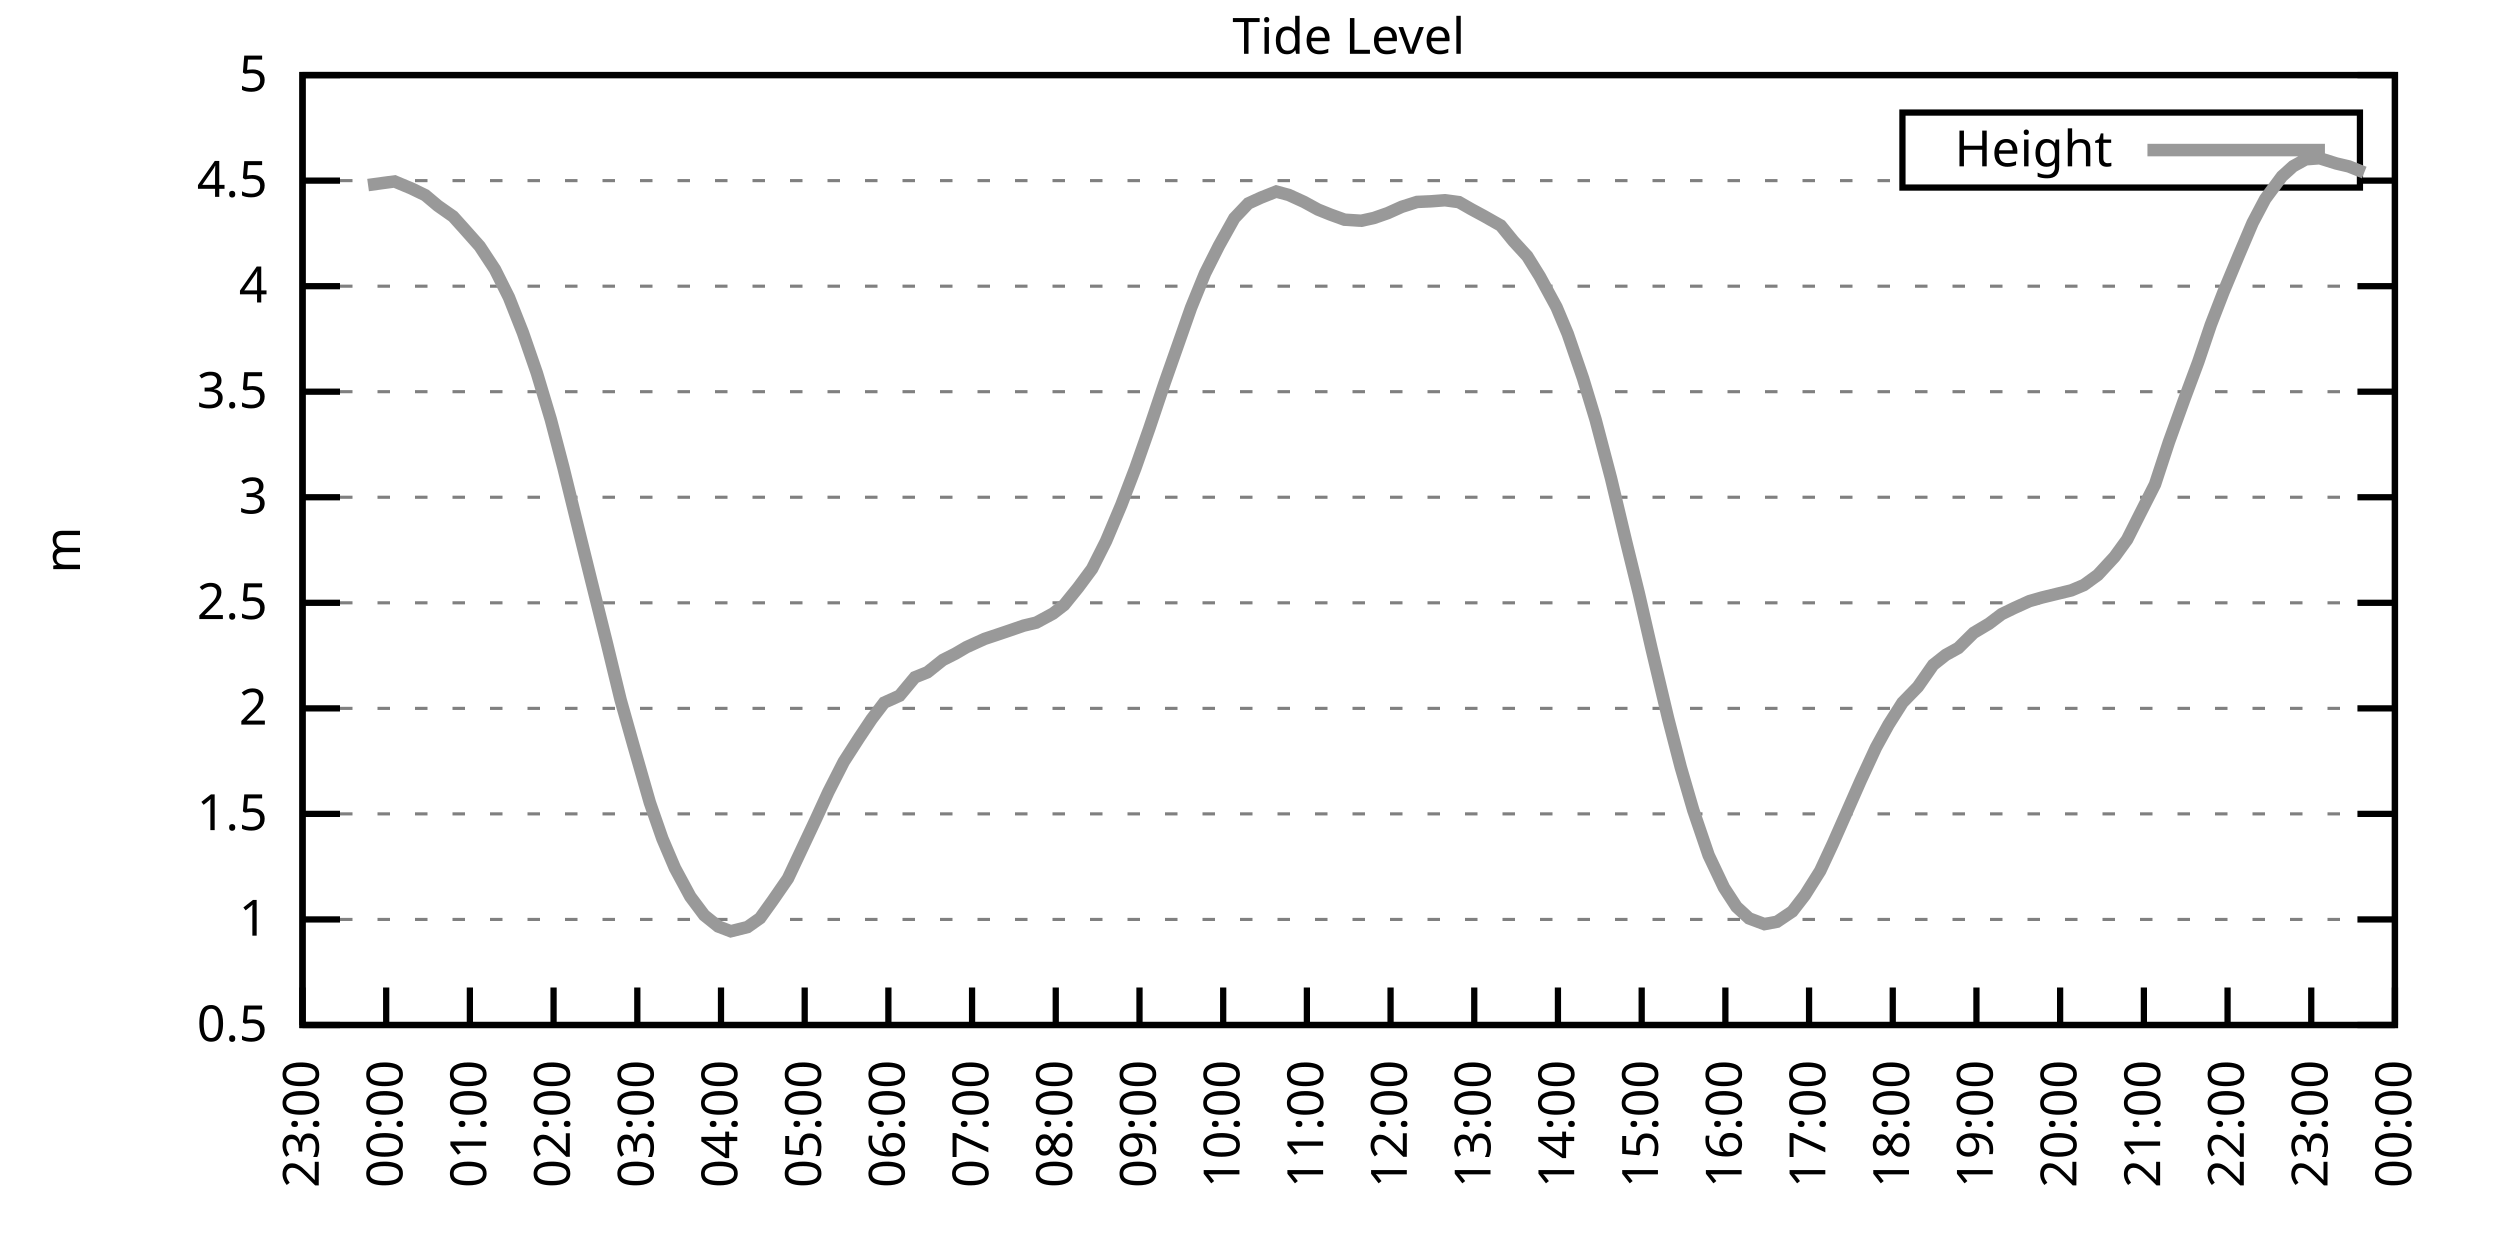
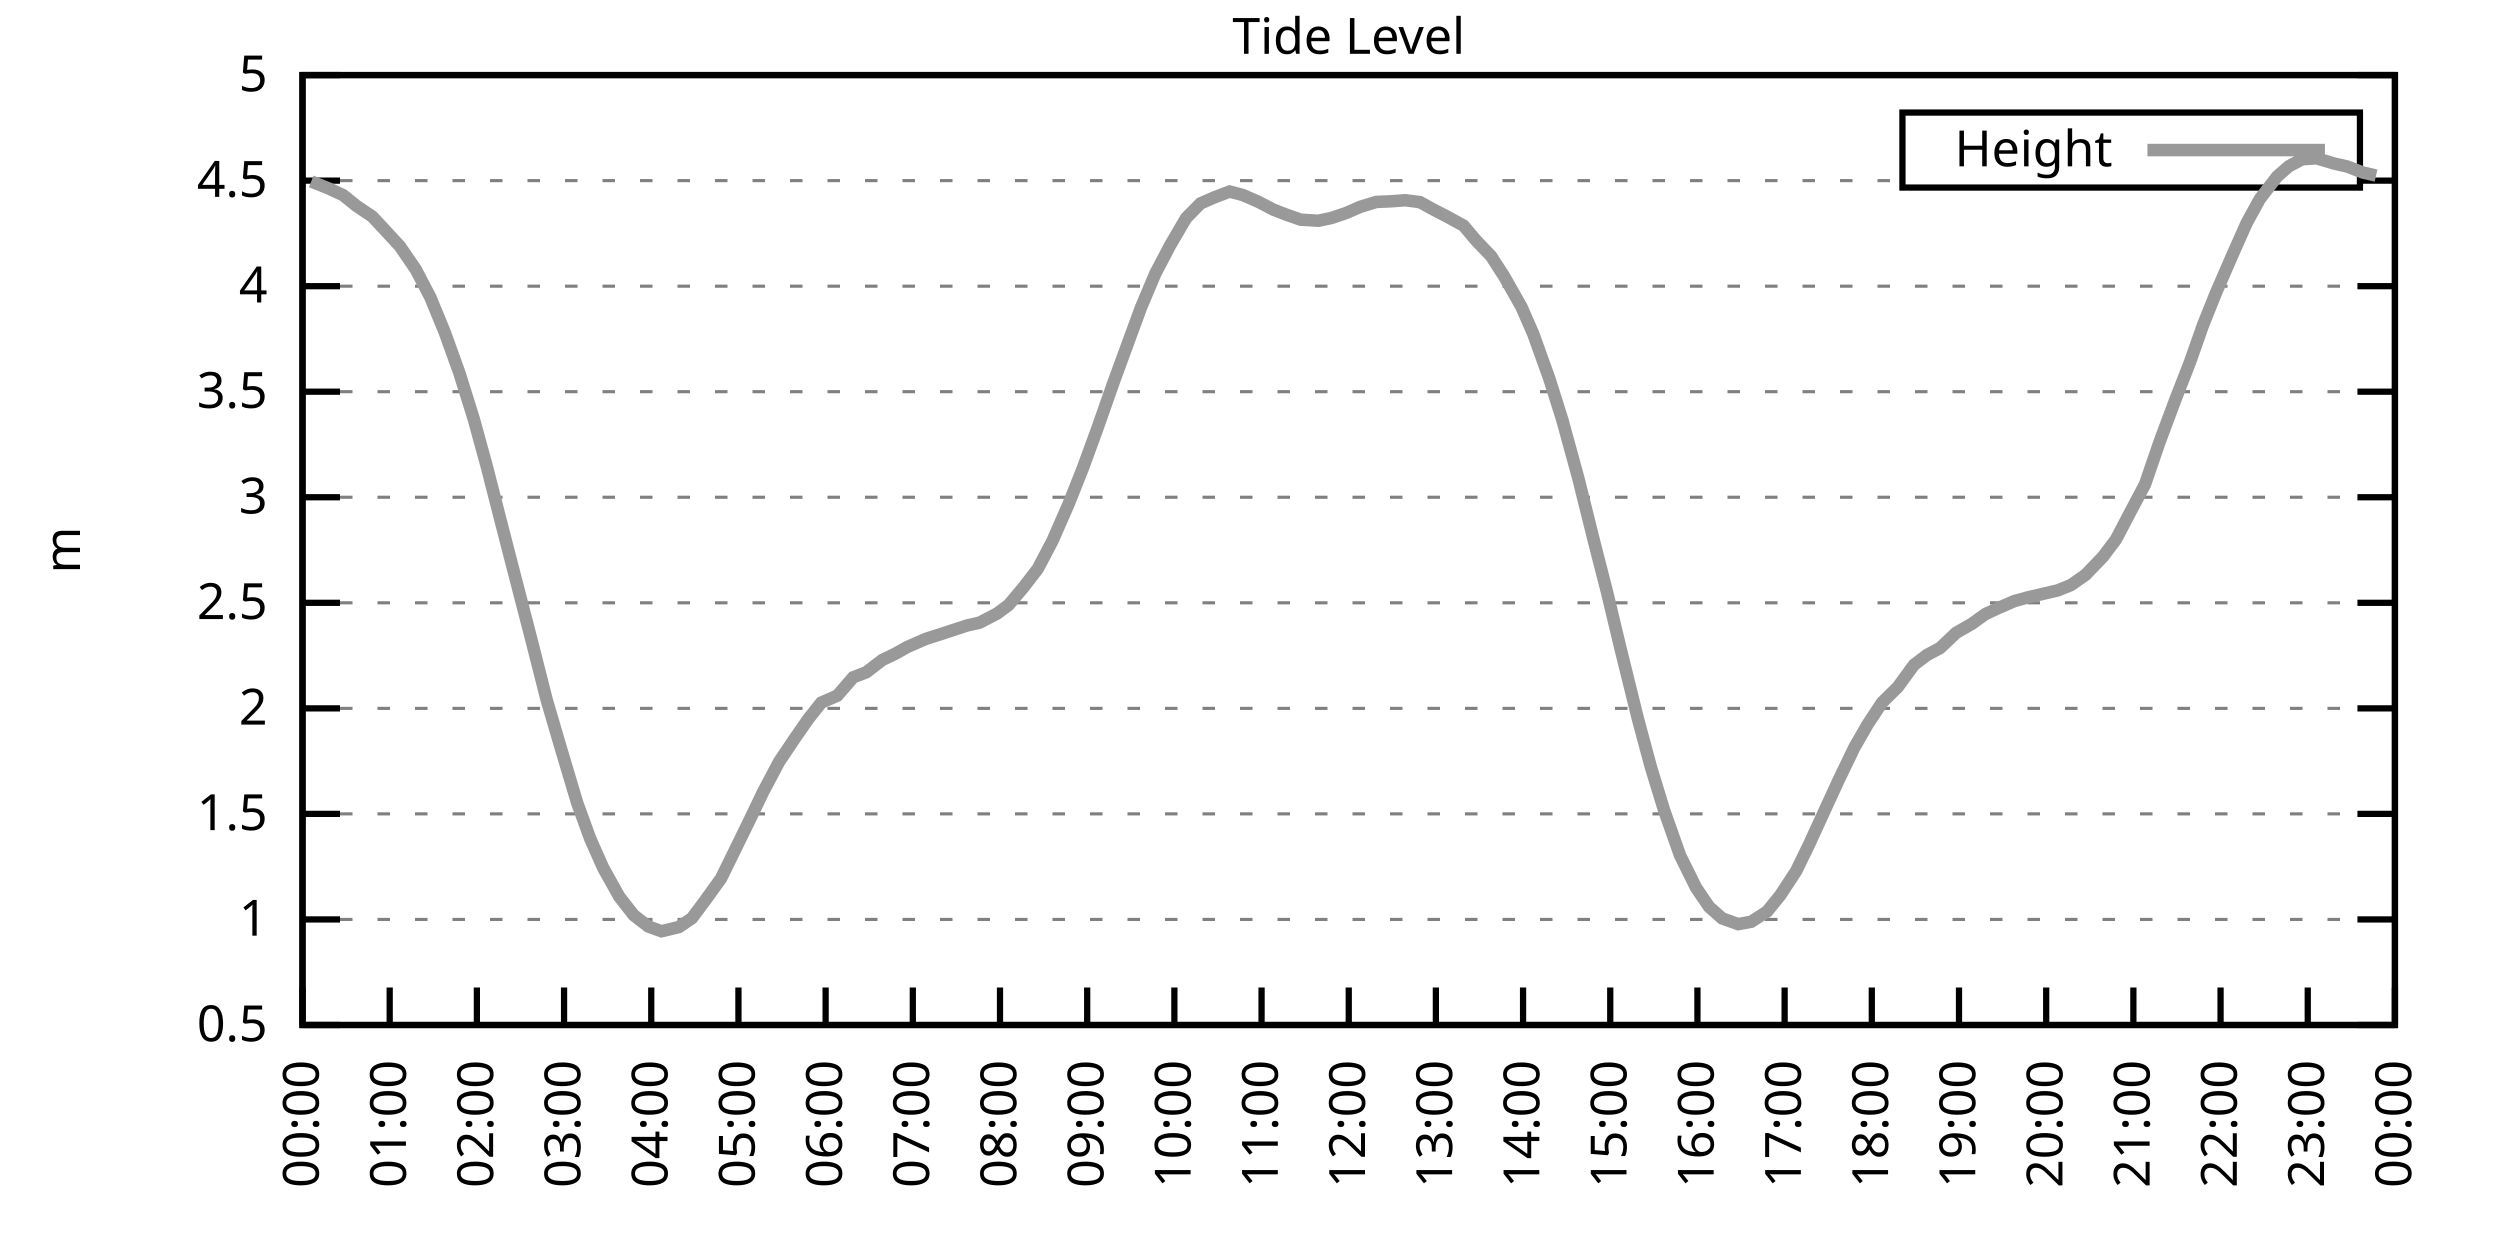
<svg xmlns="http://www.w3.org/2000/svg" xmlns:xlink="http://www.w3.org/1999/xlink" width="400" height="200" viewBox="0 0 400 200">
  <g id="gnuplot_canvas">
    <rect x="0" y="0" width="400" height="200" fill="none" />
    <defs>
      <circle id="gpDot" r="0.5" stroke-width="0.5" stroke="currentColor" />
      <path id="gpPt0" stroke-width="0.333" stroke="currentColor" d="M-1,0 h2 M0,-1 v2" />
      <path id="gpPt1" stroke-width="0.333" stroke="currentColor" d="M-1,-1 L1,1 M1,-1 L-1,1" />
      <path id="gpPt2" stroke-width="0.333" stroke="currentColor" d="M-1,0 L1,0 M0,-1 L0,1 M-1,-1 L1,1 M-1,1 L1,-1" />
      <rect id="gpPt3" stroke-width="0.333" stroke="currentColor" x="-1" y="-1" width="2" height="2" />
      <rect id="gpPt4" stroke-width="0.333" stroke="currentColor" fill="currentColor" x="-1" y="-1" width="2" height="2" />
      <circle id="gpPt5" stroke-width="0.333" stroke="currentColor" cx="0" cy="0" r="1" />
      <use xlink:href="#gpPt5" id="gpPt6" fill="currentColor" stroke="none" />
      <path id="gpPt7" stroke-width="0.333" stroke="currentColor" d="M0,-1.33 L-1.33,0.67 L1.33,0.67 z" />
      <use xlink:href="#gpPt7" id="gpPt8" fill="currentColor" stroke="none" />
      <use xlink:href="#gpPt7" id="gpPt9" stroke="currentColor" transform="rotate(180)" />
      <use xlink:href="#gpPt9" id="gpPt10" fill="currentColor" stroke="none" />
      <use xlink:href="#gpPt3" id="gpPt11" stroke="currentColor" transform="rotate(45)" />
      <use xlink:href="#gpPt11" id="gpPt12" fill="currentColor" stroke="none" />
      <path id="gpPt13" stroke-width="0.333" stroke="currentColor" d="M0,1.330 L1.265,0.411 L0.782,-1.067 L-0.782,-1.076 L-1.265,0.411 z" />
      <use xlink:href="#gpPt13" id="gpPt14" fill="currentColor" stroke="none" />
      <filter id="textbox" filterUnits="objectBoundingBox" x="0" y="0" height="1" width="1">
        <feFlood flood-color="white" flood-opacity="1" result="bgnd" />
        <feComposite in="SourceGraphic" in2="bgnd" operator="atop" />
      </filter>
      <filter id="greybox" filterUnits="objectBoundingBox" x="0" y="0" height="1" width="1">
        <feFlood flood-color="lightgrey" flood-opacity="1" result="grey" />
        <feComposite in="SourceGraphic" in2="grey" operator="atop" />
      </filter>
    </defs>
    <g fill="none" color="white" stroke="currentColor" stroke-width="1.00" stroke-linecap="butt" stroke-linejoin="miter">
</g>
    <g fill="none" color="black" stroke="currentColor" stroke-width="1.00" stroke-linecap="butt" stroke-linejoin="miter">
      <g stroke="none" shape-rendering="crispEdges">
        <polygon fill="rgb(255, 255, 255)" points="48.40,164.00 383.18,164.00 383.18,12.02 48.40,12.02 " />
      </g>
    </g>
    <g fill="none" color="black" stroke="currentColor" stroke-width="1.00" stroke-linecap="butt" stroke-linejoin="miter">
</g>
    <g fill="none" color="black" stroke="black" stroke-width="0.50" stroke-linecap="butt" stroke-linejoin="miter">
</g>
    <g fill="none" color="gray" stroke="currentColor" stroke-width="0.50" stroke-linecap="butt" stroke-linejoin="miter">
      <path stroke="gray" stroke-dasharray="2,4" class="gridline" d="M48.40,164.00 L383.19,164.00  " />
    </g>
    <g fill="none" color="gray" stroke="gray" stroke-width="1.00" stroke-linecap="butt" stroke-linejoin="miter">
</g>
    <g fill="none" color="black" stroke="currentColor" stroke-width="1.00" stroke-linecap="butt" stroke-linejoin="miter">
      <path stroke="black" d="M48.40,164.00 L54.40,164.00 M383.19,164.00 L377.19,164.00  " />
      <g transform="translate(42.80,166.60)" stroke="none" fill="black" font-family="Sans" font-size="8.00" text-anchor="end">
        <text>
          <tspan font-family="Sans"> 0.5</tspan>
        </text>
      </g>
    </g>
    <g fill="none" color="black" stroke="currentColor" stroke-width="1.00" stroke-linecap="butt" stroke-linejoin="miter">
</g>
    <g fill="none" color="black" stroke="black" stroke-width="0.50" stroke-linecap="butt" stroke-linejoin="miter">
</g>
    <g fill="none" color="gray" stroke="currentColor" stroke-width="0.50" stroke-linecap="butt" stroke-linejoin="miter">
      <path stroke="gray" stroke-dasharray="2,4" class="gridline" d="M48.40,147.11 L383.19,147.11  " />
    </g>
    <g fill="none" color="gray" stroke="gray" stroke-width="1.00" stroke-linecap="butt" stroke-linejoin="miter">
</g>
    <g fill="none" color="black" stroke="currentColor" stroke-width="1.00" stroke-linecap="butt" stroke-linejoin="miter">
      <path stroke="black" d="M48.40,147.11 L54.40,147.11 M383.19,147.11 L377.19,147.11  " />
      <g transform="translate(42.80,149.71)" stroke="none" fill="black" font-family="Sans" font-size="8.00" text-anchor="end">
        <text>
          <tspan font-family="Sans"> 1</tspan>
        </text>
      </g>
    </g>
    <g fill="none" color="black" stroke="currentColor" stroke-width="1.00" stroke-linecap="butt" stroke-linejoin="miter">
</g>
    <g fill="none" color="black" stroke="black" stroke-width="0.50" stroke-linecap="butt" stroke-linejoin="miter">
</g>
    <g fill="none" color="gray" stroke="currentColor" stroke-width="0.50" stroke-linecap="butt" stroke-linejoin="miter">
      <path stroke="gray" stroke-dasharray="2,4" class="gridline" d="M48.40,130.22 L383.19,130.22  " />
    </g>
    <g fill="none" color="gray" stroke="gray" stroke-width="1.00" stroke-linecap="butt" stroke-linejoin="miter">
</g>
    <g fill="none" color="black" stroke="currentColor" stroke-width="1.00" stroke-linecap="butt" stroke-linejoin="miter">
      <path stroke="black" d="M48.40,130.22 L54.40,130.22 M383.19,130.22 L377.19,130.22  " />
      <g transform="translate(42.80,132.82)" stroke="none" fill="black" font-family="Sans" font-size="8.00" text-anchor="end">
        <text>
          <tspan font-family="Sans"> 1.5</tspan>
        </text>
      </g>
    </g>
    <g fill="none" color="black" stroke="currentColor" stroke-width="1.00" stroke-linecap="butt" stroke-linejoin="miter">
</g>
    <g fill="none" color="black" stroke="black" stroke-width="0.50" stroke-linecap="butt" stroke-linejoin="miter">
</g>
    <g fill="none" color="gray" stroke="currentColor" stroke-width="0.50" stroke-linecap="butt" stroke-linejoin="miter">
      <path stroke="gray" stroke-dasharray="2,4" class="gridline" d="M48.40,113.34 L383.19,113.34  " />
    </g>
    <g fill="none" color="gray" stroke="gray" stroke-width="1.00" stroke-linecap="butt" stroke-linejoin="miter">
</g>
    <g fill="none" color="black" stroke="currentColor" stroke-width="1.00" stroke-linecap="butt" stroke-linejoin="miter">
      <path stroke="black" d="M48.40,113.34 L54.40,113.34 M383.19,113.34 L377.19,113.34  " />
      <g transform="translate(42.80,115.94)" stroke="none" fill="black" font-family="Sans" font-size="8.00" text-anchor="end">
        <text>
          <tspan font-family="Sans"> 2</tspan>
        </text>
      </g>
    </g>
    <g fill="none" color="black" stroke="currentColor" stroke-width="1.00" stroke-linecap="butt" stroke-linejoin="miter">
</g>
    <g fill="none" color="black" stroke="black" stroke-width="0.50" stroke-linecap="butt" stroke-linejoin="miter">
</g>
    <g fill="none" color="gray" stroke="currentColor" stroke-width="0.50" stroke-linecap="butt" stroke-linejoin="miter">
      <path stroke="gray" stroke-dasharray="2,4" class="gridline" d="M48.40,96.45 L383.19,96.45  " />
    </g>
    <g fill="none" color="gray" stroke="gray" stroke-width="1.00" stroke-linecap="butt" stroke-linejoin="miter">
</g>
    <g fill="none" color="black" stroke="currentColor" stroke-width="1.00" stroke-linecap="butt" stroke-linejoin="miter">
      <path stroke="black" d="M48.40,96.45 L54.40,96.45 M383.19,96.45 L377.19,96.45  " />
      <g transform="translate(42.80,99.05)" stroke="none" fill="black" font-family="Sans" font-size="8.00" text-anchor="end">
        <text>
          <tspan font-family="Sans"> 2.5</tspan>
        </text>
      </g>
    </g>
    <g fill="none" color="black" stroke="currentColor" stroke-width="1.00" stroke-linecap="butt" stroke-linejoin="miter">
</g>
    <g fill="none" color="black" stroke="black" stroke-width="0.50" stroke-linecap="butt" stroke-linejoin="miter">
</g>
    <g fill="none" color="gray" stroke="currentColor" stroke-width="0.50" stroke-linecap="butt" stroke-linejoin="miter">
      <path stroke="gray" stroke-dasharray="2,4" class="gridline" d="M48.40,79.56 L383.19,79.56  " />
    </g>
    <g fill="none" color="gray" stroke="gray" stroke-width="1.00" stroke-linecap="butt" stroke-linejoin="miter">
</g>
    <g fill="none" color="black" stroke="currentColor" stroke-width="1.00" stroke-linecap="butt" stroke-linejoin="miter">
      <path stroke="black" d="M48.40,79.56 L54.40,79.56 M383.19,79.56 L377.19,79.56  " />
      <g transform="translate(42.80,82.16)" stroke="none" fill="black" font-family="Sans" font-size="8.00" text-anchor="end">
        <text>
          <tspan font-family="Sans"> 3</tspan>
        </text>
      </g>
    </g>
    <g fill="none" color="black" stroke="currentColor" stroke-width="1.00" stroke-linecap="butt" stroke-linejoin="miter">
</g>
    <g fill="none" color="black" stroke="black" stroke-width="0.50" stroke-linecap="butt" stroke-linejoin="miter">
</g>
    <g fill="none" color="gray" stroke="currentColor" stroke-width="0.50" stroke-linecap="butt" stroke-linejoin="miter">
      <path stroke="gray" stroke-dasharray="2,4" class="gridline" d="M48.40,62.67 L383.19,62.67  " />
    </g>
    <g fill="none" color="gray" stroke="gray" stroke-width="1.00" stroke-linecap="butt" stroke-linejoin="miter">
</g>
    <g fill="none" color="black" stroke="currentColor" stroke-width="1.00" stroke-linecap="butt" stroke-linejoin="miter">
      <path stroke="black" d="M48.40,62.67 L54.40,62.67 M383.19,62.67 L377.19,62.67  " />
      <g transform="translate(42.80,65.27)" stroke="none" fill="black" font-family="Sans" font-size="8.00" text-anchor="end">
        <text>
          <tspan font-family="Sans"> 3.5</tspan>
        </text>
      </g>
    </g>
    <g fill="none" color="black" stroke="currentColor" stroke-width="1.00" stroke-linecap="butt" stroke-linejoin="miter">
</g>
    <g fill="none" color="black" stroke="black" stroke-width="0.50" stroke-linecap="butt" stroke-linejoin="miter">
</g>
    <g fill="none" color="gray" stroke="currentColor" stroke-width="0.50" stroke-linecap="butt" stroke-linejoin="miter">
      <path stroke="gray" stroke-dasharray="2,4" class="gridline" d="M48.40,45.79 L383.19,45.79  " />
    </g>
    <g fill="none" color="gray" stroke="gray" stroke-width="1.00" stroke-linecap="butt" stroke-linejoin="miter">
</g>
    <g fill="none" color="black" stroke="currentColor" stroke-width="1.00" stroke-linecap="butt" stroke-linejoin="miter">
      <path stroke="black" d="M48.40,45.79 L54.40,45.79 M383.19,45.79 L377.19,45.79  " />
      <g transform="translate(42.80,48.39)" stroke="none" fill="black" font-family="Sans" font-size="8.00" text-anchor="end">
        <text>
          <tspan font-family="Sans"> 4</tspan>
        </text>
      </g>
    </g>
    <g fill="none" color="black" stroke="currentColor" stroke-width="1.00" stroke-linecap="butt" stroke-linejoin="miter">
</g>
    <g fill="none" color="black" stroke="black" stroke-width="0.50" stroke-linecap="butt" stroke-linejoin="miter">
</g>
    <g fill="none" color="gray" stroke="currentColor" stroke-width="0.50" stroke-linecap="butt" stroke-linejoin="miter">
      <path stroke="gray" stroke-dasharray="2,4" class="gridline" d="M48.40,28.90 L304.39,28.90 M377.59,28.90 L383.19,28.90  " />
    </g>
    <g fill="none" color="gray" stroke="gray" stroke-width="1.00" stroke-linecap="butt" stroke-linejoin="miter">
</g>
    <g fill="none" color="black" stroke="currentColor" stroke-width="1.00" stroke-linecap="butt" stroke-linejoin="miter">
      <path stroke="black" d="M48.40,28.90 L54.40,28.90 M383.19,28.90 L377.19,28.90  " />
      <g transform="translate(42.80,31.50)" stroke="none" fill="black" font-family="Sans" font-size="8.00" text-anchor="end">
        <text>
          <tspan font-family="Sans"> 4.5</tspan>
        </text>
      </g>
    </g>
    <g fill="none" color="black" stroke="currentColor" stroke-width="1.00" stroke-linecap="butt" stroke-linejoin="miter">
</g>
    <g fill="none" color="black" stroke="black" stroke-width="0.50" stroke-linecap="butt" stroke-linejoin="miter">
</g>
    <g fill="none" color="gray" stroke="currentColor" stroke-width="0.50" stroke-linecap="butt" stroke-linejoin="miter">
      <path stroke="gray" stroke-dasharray="2,4" class="gridline" d="M48.40,12.01 L383.19,12.01  " />
    </g>
    <g fill="none" color="gray" stroke="gray" stroke-width="1.00" stroke-linecap="butt" stroke-linejoin="miter">
</g>
    <g fill="none" color="black" stroke="currentColor" stroke-width="1.00" stroke-linecap="butt" stroke-linejoin="miter">
      <path stroke="black" d="M48.40,12.01 L54.40,12.01 M383.19,12.01 L377.19,12.01  " />
      <g transform="translate(42.80,14.61)" stroke="none" fill="black" font-family="Sans" font-size="8.00" text-anchor="end">
        <text>
          <tspan font-family="Sans"> 5</tspan>
        </text>
      </g>
    </g>
    <g fill="none" color="black" stroke="currentColor" stroke-width="1.00" stroke-linecap="butt" stroke-linejoin="miter">
      <path stroke="black" d="M48.40,164.00 L48.40,158.00  " />
      <g transform="translate(51.00,169.60) rotate(270.00)" stroke="none" fill="black" font-family="Sans" font-size="8.00" text-anchor="end">
        <text>
-           <tspan font-family="Sans">23:00</tspan>
-         </text>
-       </g>
-     </g>
-     <g fill="none" color="black" stroke="currentColor" stroke-width="1.00" stroke-linecap="butt" stroke-linejoin="miter">
-       <path stroke="black" d="M61.79,164.00 L61.79,158.00  " />
-       <g transform="translate(64.39,169.60) rotate(270.00)" stroke="none" fill="black" font-family="Sans" font-size="8.00" text-anchor="end">
-         <text>
          <tspan font-family="Sans">00:00</tspan>
        </text>
      </g>
    </g>
    <g fill="none" color="black" stroke="currentColor" stroke-width="1.00" stroke-linecap="butt" stroke-linejoin="miter">
-       <path stroke="black" d="M75.18,164.00 L75.18,158.00  " />
-       <g transform="translate(77.78,169.60) rotate(270.00)" stroke="none" fill="black" font-family="Sans" font-size="8.00" text-anchor="end">
+       <path stroke="black" d="M62.35,164.00 L62.35,158.00  " />
+       <g transform="translate(64.95,169.60) rotate(270.00)" stroke="none" fill="black" font-family="Sans" font-size="8.00" text-anchor="end">
        <text>
          <tspan font-family="Sans">01:00</tspan>
        </text>
      </g>
    </g>
    <g fill="none" color="black" stroke="currentColor" stroke-width="1.00" stroke-linecap="butt" stroke-linejoin="miter">
-       <path stroke="black" d="M88.57,164.00 L88.57,158.00  " />
-       <g transform="translate(91.17,169.60) rotate(270.00)" stroke="none" fill="black" font-family="Sans" font-size="8.00" text-anchor="end">
+       <path stroke="black" d="M76.30,164.00 L76.30,158.00  " />
+       <g transform="translate(78.90,169.60) rotate(270.00)" stroke="none" fill="black" font-family="Sans" font-size="8.00" text-anchor="end">
        <text>
          <tspan font-family="Sans">02:00</tspan>
        </text>
      </g>
    </g>
    <g fill="none" color="black" stroke="currentColor" stroke-width="1.00" stroke-linecap="butt" stroke-linejoin="miter">
-       <path stroke="black" d="M101.97,164.00 L101.97,158.00  " />
-       <g transform="translate(104.57,169.60) rotate(270.00)" stroke="none" fill="black" font-family="Sans" font-size="8.00" text-anchor="end">
+       <path stroke="black" d="M90.25,164.00 L90.25,158.00  " />
+       <g transform="translate(92.85,169.60) rotate(270.00)" stroke="none" fill="black" font-family="Sans" font-size="8.00" text-anchor="end">
        <text>
          <tspan font-family="Sans">03:00</tspan>
        </text>
      </g>
    </g>
    <g fill="none" color="black" stroke="currentColor" stroke-width="1.00" stroke-linecap="butt" stroke-linejoin="miter">
-       <path stroke="black" d="M115.36,164.00 L115.36,158.00  " />
-       <g transform="translate(117.96,169.60) rotate(270.00)" stroke="none" fill="black" font-family="Sans" font-size="8.00" text-anchor="end">
+       <path stroke="black" d="M104.20,164.00 L104.20,158.00  " />
+       <g transform="translate(106.80,169.60) rotate(270.00)" stroke="none" fill="black" font-family="Sans" font-size="8.00" text-anchor="end">
        <text>
          <tspan font-family="Sans">04:00</tspan>
        </text>
      </g>
    </g>
    <g fill="none" color="black" stroke="currentColor" stroke-width="1.00" stroke-linecap="butt" stroke-linejoin="miter">
-       <path stroke="black" d="M128.75,164.00 L128.75,158.00  " />
-       <g transform="translate(131.35,169.60) rotate(270.00)" stroke="none" fill="black" font-family="Sans" font-size="8.00" text-anchor="end">
+       <path stroke="black" d="M118.15,164.00 L118.15,158.00  " />
+       <g transform="translate(120.75,169.60) rotate(270.00)" stroke="none" fill="black" font-family="Sans" font-size="8.00" text-anchor="end">
        <text>
          <tspan font-family="Sans">05:00</tspan>
        </text>
      </g>
    </g>
    <g fill="none" color="black" stroke="currentColor" stroke-width="1.00" stroke-linecap="butt" stroke-linejoin="miter">
-       <path stroke="black" d="M142.14,164.00 L142.14,158.00  " />
-       <g transform="translate(144.74,169.60) rotate(270.00)" stroke="none" fill="black" font-family="Sans" font-size="8.00" text-anchor="end">
+       <path stroke="black" d="M132.10,164.00 L132.10,158.00  " />
+       <g transform="translate(134.70,169.60) rotate(270.00)" stroke="none" fill="black" font-family="Sans" font-size="8.00" text-anchor="end">
        <text>
          <tspan font-family="Sans">06:00</tspan>
        </text>
      </g>
    </g>
    <g fill="none" color="black" stroke="currentColor" stroke-width="1.00" stroke-linecap="butt" stroke-linejoin="miter">
-       <path stroke="black" d="M155.53,164.00 L155.53,158.00  " />
-       <g transform="translate(158.13,169.60) rotate(270.00)" stroke="none" fill="black" font-family="Sans" font-size="8.00" text-anchor="end">
+       <path stroke="black" d="M146.05,164.00 L146.05,158.00  " />
+       <g transform="translate(148.65,169.60) rotate(270.00)" stroke="none" fill="black" font-family="Sans" font-size="8.00" text-anchor="end">
        <text>
          <tspan font-family="Sans">07:00</tspan>
        </text>
      </g>
    </g>
    <g fill="none" color="black" stroke="currentColor" stroke-width="1.00" stroke-linecap="butt" stroke-linejoin="miter">
-       <path stroke="black" d="M168.92,164.00 L168.92,158.00  " />
-       <g transform="translate(171.52,169.60) rotate(270.00)" stroke="none" fill="black" font-family="Sans" font-size="8.00" text-anchor="end">
+       <path stroke="black" d="M160.00,164.00 L160.00,158.00  " />
+       <g transform="translate(162.60,169.60) rotate(270.00)" stroke="none" fill="black" font-family="Sans" font-size="8.00" text-anchor="end">
        <text>
          <tspan font-family="Sans">08:00</tspan>
        </text>
      </g>
    </g>
    <g fill="none" color="black" stroke="currentColor" stroke-width="1.00" stroke-linecap="butt" stroke-linejoin="miter">
-       <path stroke="black" d="M182.32,164.00 L182.32,158.00  " />
-       <g transform="translate(184.92,169.60) rotate(270.00)" stroke="none" fill="black" font-family="Sans" font-size="8.00" text-anchor="end">
+       <path stroke="black" d="M173.95,164.00 L173.95,158.00  " />
+       <g transform="translate(176.55,169.60) rotate(270.00)" stroke="none" fill="black" font-family="Sans" font-size="8.00" text-anchor="end">
        <text>
          <tspan font-family="Sans">09:00</tspan>
        </text>
      </g>
    </g>
    <g fill="none" color="black" stroke="currentColor" stroke-width="1.00" stroke-linecap="butt" stroke-linejoin="miter">
-       <path stroke="black" d="M195.71,164.00 L195.71,158.00  " />
-       <g transform="translate(198.31,169.60) rotate(270.00)" stroke="none" fill="black" font-family="Sans" font-size="8.00" text-anchor="end">
+       <path stroke="black" d="M187.90,164.00 L187.90,158.00  " />
+       <g transform="translate(190.50,169.60) rotate(270.00)" stroke="none" fill="black" font-family="Sans" font-size="8.00" text-anchor="end">
        <text>
          <tspan font-family="Sans">10:00</tspan>
        </text>
      </g>
    </g>
    <g fill="none" color="black" stroke="currentColor" stroke-width="1.00" stroke-linecap="butt" stroke-linejoin="miter">
-       <path stroke="black" d="M209.10,164.00 L209.10,158.00  " />
-       <g transform="translate(211.70,169.60) rotate(270.00)" stroke="none" fill="black" font-family="Sans" font-size="8.00" text-anchor="end">
+       <path stroke="black" d="M201.85,164.00 L201.85,158.00  " />
+       <g transform="translate(204.45,169.60) rotate(270.00)" stroke="none" fill="black" font-family="Sans" font-size="8.00" text-anchor="end">
        <text>
          <tspan font-family="Sans">11:00</tspan>
        </text>
      </g>
    </g>
    <g fill="none" color="black" stroke="currentColor" stroke-width="1.00" stroke-linecap="butt" stroke-linejoin="miter">
-       <path stroke="black" d="M222.49,164.00 L222.49,158.00  " />
-       <g transform="translate(225.09,169.60) rotate(270.00)" stroke="none" fill="black" font-family="Sans" font-size="8.00" text-anchor="end">
+       <path stroke="black" d="M215.80,164.00 L215.80,158.00  " />
+       <g transform="translate(218.40,169.60) rotate(270.00)" stroke="none" fill="black" font-family="Sans" font-size="8.00" text-anchor="end">
        <text>
          <tspan font-family="Sans">12:00</tspan>
        </text>
      </g>
    </g>
    <g fill="none" color="black" stroke="currentColor" stroke-width="1.00" stroke-linecap="butt" stroke-linejoin="miter">
-       <path stroke="black" d="M235.88,164.00 L235.88,158.00  " />
-       <g transform="translate(238.48,169.60) rotate(270.00)" stroke="none" fill="black" font-family="Sans" font-size="8.00" text-anchor="end">
+       <path stroke="black" d="M229.74,164.00 L229.74,158.00  " />
+       <g transform="translate(232.34,169.60) rotate(270.00)" stroke="none" fill="black" font-family="Sans" font-size="8.00" text-anchor="end">
        <text>
          <tspan font-family="Sans">13:00</tspan>
        </text>
      </g>
    </g>
    <g fill="none" color="black" stroke="currentColor" stroke-width="1.00" stroke-linecap="butt" stroke-linejoin="miter">
-       <path stroke="black" d="M249.27,164.00 L249.27,158.00  " />
-       <g transform="translate(251.87,169.60) rotate(270.00)" stroke="none" fill="black" font-family="Sans" font-size="8.00" text-anchor="end">
+       <path stroke="black" d="M243.69,164.00 L243.69,158.00  " />
+       <g transform="translate(246.29,169.60) rotate(270.00)" stroke="none" fill="black" font-family="Sans" font-size="8.00" text-anchor="end">
        <text>
          <tspan font-family="Sans">14:00</tspan>
        </text>
      </g>
    </g>
    <g fill="none" color="black" stroke="currentColor" stroke-width="1.00" stroke-linecap="butt" stroke-linejoin="miter">
-       <path stroke="black" d="M262.67,164.00 L262.67,158.00  " />
-       <g transform="translate(265.27,169.60) rotate(270.00)" stroke="none" fill="black" font-family="Sans" font-size="8.00" text-anchor="end">
+       <path stroke="black" d="M257.64,164.00 L257.64,158.00  " />
+       <g transform="translate(260.24,169.60) rotate(270.00)" stroke="none" fill="black" font-family="Sans" font-size="8.00" text-anchor="end">
        <text>
          <tspan font-family="Sans">15:00</tspan>
        </text>
      </g>
    </g>
    <g fill="none" color="black" stroke="currentColor" stroke-width="1.00" stroke-linecap="butt" stroke-linejoin="miter">
-       <path stroke="black" d="M276.06,164.00 L276.06,158.00  " />
-       <g transform="translate(278.66,169.60) rotate(270.00)" stroke="none" fill="black" font-family="Sans" font-size="8.00" text-anchor="end">
+       <path stroke="black" d="M271.59,164.00 L271.59,158.00  " />
+       <g transform="translate(274.19,169.60) rotate(270.00)" stroke="none" fill="black" font-family="Sans" font-size="8.00" text-anchor="end">
        <text>
          <tspan font-family="Sans">16:00</tspan>
        </text>
      </g>
    </g>
    <g fill="none" color="black" stroke="currentColor" stroke-width="1.00" stroke-linecap="butt" stroke-linejoin="miter">
-       <path stroke="black" d="M289.45,164.00 L289.45,158.00  " />
-       <g transform="translate(292.05,169.60) rotate(270.00)" stroke="none" fill="black" font-family="Sans" font-size="8.00" text-anchor="end">
+       <path stroke="black" d="M285.54,164.00 L285.54,158.00  " />
+       <g transform="translate(288.14,169.60) rotate(270.00)" stroke="none" fill="black" font-family="Sans" font-size="8.00" text-anchor="end">
        <text>
          <tspan font-family="Sans">17:00</tspan>
        </text>
      </g>
    </g>
    <g fill="none" color="black" stroke="currentColor" stroke-width="1.00" stroke-linecap="butt" stroke-linejoin="miter">
-       <path stroke="black" d="M302.84,164.00 L302.84,158.00  " />
-       <g transform="translate(305.44,169.60) rotate(270.00)" stroke="none" fill="black" font-family="Sans" font-size="8.00" text-anchor="end">
+       <path stroke="black" d="M299.49,164.00 L299.49,158.00  " />
+       <g transform="translate(302.09,169.60) rotate(270.00)" stroke="none" fill="black" font-family="Sans" font-size="8.00" text-anchor="end">
        <text>
          <tspan font-family="Sans">18:00</tspan>
        </text>
      </g>
    </g>
    <g fill="none" color="black" stroke="currentColor" stroke-width="1.00" stroke-linecap="butt" stroke-linejoin="miter">
-       <path stroke="black" d="M316.23,164.00 L316.23,158.00  " />
-       <g transform="translate(318.83,169.60) rotate(270.00)" stroke="none" fill="black" font-family="Sans" font-size="8.00" text-anchor="end">
+       <path stroke="black" d="M313.44,164.00 L313.44,158.00  " />
+       <g transform="translate(316.04,169.60) rotate(270.00)" stroke="none" fill="black" font-family="Sans" font-size="8.00" text-anchor="end">
        <text>
          <tspan font-family="Sans">19:00</tspan>
        </text>
      </g>
    </g>
    <g fill="none" color="black" stroke="currentColor" stroke-width="1.00" stroke-linecap="butt" stroke-linejoin="miter">
-       <path stroke="black" d="M329.62,164.00 L329.62,158.00  " />
-       <g transform="translate(332.22,169.60) rotate(270.00)" stroke="none" fill="black" font-family="Sans" font-size="8.00" text-anchor="end">
+       <path stroke="black" d="M327.39,164.00 L327.39,158.00  " />
+       <g transform="translate(329.99,169.60) rotate(270.00)" stroke="none" fill="black" font-family="Sans" font-size="8.00" text-anchor="end">
        <text>
          <tspan font-family="Sans">20:00</tspan>
        </text>
      </g>
    </g>
    <g fill="none" color="black" stroke="currentColor" stroke-width="1.00" stroke-linecap="butt" stroke-linejoin="miter">
-       <path stroke="black" d="M343.02,164.00 L343.02,158.00  " />
-       <g transform="translate(345.62,169.60) rotate(270.00)" stroke="none" fill="black" font-family="Sans" font-size="8.00" text-anchor="end">
+       <path stroke="black" d="M341.34,164.00 L341.34,158.00  " />
+       <g transform="translate(343.94,169.60) rotate(270.00)" stroke="none" fill="black" font-family="Sans" font-size="8.00" text-anchor="end">
        <text>
          <tspan font-family="Sans">21:00</tspan>
        </text>
      </g>
    </g>
    <g fill="none" color="black" stroke="currentColor" stroke-width="1.00" stroke-linecap="butt" stroke-linejoin="miter">
-       <path stroke="black" d="M356.41,164.00 L356.41,158.00  " />
-       <g transform="translate(359.01,169.60) rotate(270.00)" stroke="none" fill="black" font-family="Sans" font-size="8.00" text-anchor="end">
+       <path stroke="black" d="M355.29,164.00 L355.29,158.00  " />
+       <g transform="translate(357.89,169.60) rotate(270.00)" stroke="none" fill="black" font-family="Sans" font-size="8.00" text-anchor="end">
        <text>
          <tspan font-family="Sans">22:00</tspan>
        </text>
      </g>
    </g>
    <g fill="none" color="black" stroke="currentColor" stroke-width="1.00" stroke-linecap="butt" stroke-linejoin="miter">
-       <path stroke="black" d="M369.80,164.00 L369.80,158.00  " />
-       <g transform="translate(372.40,169.60) rotate(270.00)" stroke="none" fill="black" font-family="Sans" font-size="8.00" text-anchor="end">
+       <path stroke="black" d="M369.24,164.00 L369.24,158.00  " />
+       <g transform="translate(371.84,169.60) rotate(270.00)" stroke="none" fill="black" font-family="Sans" font-size="8.00" text-anchor="end">
        <text>
          <tspan font-family="Sans">23:00</tspan>
        </text>
      </g>
    </g>
    <g fill="none" color="black" stroke="currentColor" stroke-width="1.00" stroke-linecap="butt" stroke-linejoin="miter">
      <path stroke="black" d="M383.19,164.00 L383.19,158.00  " />
      <g transform="translate(385.79,169.60) rotate(270.00)" stroke="none" fill="black" font-family="Sans" font-size="8.00" text-anchor="end">
        <text>
          <tspan font-family="Sans">00:00</tspan>
        </text>
      </g>
    </g>
    <g fill="none" color="black" stroke="currentColor" stroke-width="1.00" stroke-linecap="butt" stroke-linejoin="miter">
</g>
    <g fill="none" color="black" stroke="currentColor" stroke-width="1.00" stroke-linecap="butt" stroke-linejoin="miter">
      <path stroke="black" d="M48.40,12.01 L48.40,164.00 L383.19,164.00 L383.19,12.01 L48.40,12.01 Z  " />
    </g>
    <g fill="none" color="black" stroke="currentColor" stroke-width="1.00" stroke-linecap="butt" stroke-linejoin="miter">
</g>
    <g fill="none" color="black" stroke="currentColor" stroke-width="1.00" stroke-linecap="butt" stroke-linejoin="miter">
      <path stroke="black" d="M304.39,30.01 L304.39,18.01 L377.59,18.01 L377.59,30.01 L304.39,30.01 Z  " />
    </g>
    <g id="Tide_level_plot_1">
      <g fill="none" color="white" stroke="black" stroke-width="2.00" stroke-linecap="butt" stroke-linejoin="miter">
</g>
      <g fill="none" color="black" stroke="currentColor" stroke-width="2.00" stroke-linecap="butt" stroke-linejoin="miter">
        <g transform="translate(337.99,26.61)" stroke="none" fill="black" font-family="Sans" font-size="8.00" text-anchor="end">
          <text>
            <tspan font-family="Sans">Height</tspan>
          </text>
        </g>
      </g>
      <g fill="none" color="black" stroke="currentColor" stroke-width="2.00" stroke-linecap="butt" stroke-linejoin="miter">
-         <path stroke="rgb(153, 153, 153)" d="M343.59,24.01 L371.99,24.01 M58.89,29.61 L61.35,29.27 L63.13,29.03 L65.81,30.15 L68.04,31.23 L70.05,32.92   L72.50,34.64 L74.29,36.63 L76.75,39.40 L79.20,43.12 L81.43,47.58 L83.66,53.22 L85.90,59.70 L88.13,67.13   L90.14,74.80 L92.37,83.88 L94.60,92.90 L97.06,102.76 L99.29,111.95 L101.30,119.08 L103.98,128.43 L105.98,134.18   L107.99,138.90 L110.45,143.46 L112.68,146.44 L114.91,148.23 L116.92,149.00 L119.60,148.33 L121.61,146.91 L123.62,144.11   L126.07,140.56 L128.08,136.30 L130.54,131.07 L132.54,126.71 L135.00,121.88 L137.45,118.07 L139.46,115.06 L141.47,112.42   L143.93,111.31 L146.38,108.37 L148.39,107.56 L150.85,105.60 L152.85,104.59 L154.64,103.54 L157.54,102.22 L159.55,101.55   L161.56,100.87 L163.79,100.10 L165.80,99.62 L168.48,98.17 L170.26,96.79 L172.50,94.02 L174.73,91.01 L176.96,86.59   L179.41,80.78 L181.65,74.93 L183.88,68.58 L186.33,61.29 L188.34,55.58 L190.57,49.23 L192.81,43.73 L195.04,39.30   L197.49,34.91 L199.73,32.55 L201.73,31.63 L204.19,30.65 L206.20,31.19 L208.65,32.31 L210.88,33.53 L212.89,34.34   L215.13,35.15 L217.80,35.32 L219.81,34.88 L222.04,34.10 L224.28,33.09 L226.73,32.31 L228.96,32.21 L231.20,32.04   L233.43,32.34 L235.44,33.49 L237.44,34.57 L240.12,36.09 L242.13,38.56 L244.36,40.99 L246.37,44.23 L249.05,49.16   L250.84,53.42 L253.29,60.55 L255.30,67.17 L257.76,76.52 L260.21,86.79 L262.22,94.96 L264.23,103.71 L266.91,114.99   L268.92,122.76 L270.92,129.62 L273.38,136.84 L275.83,142.01 L277.84,145.09 L279.85,146.94 L282.31,147.86 L284.32,147.48   L286.77,145.83 L288.78,143.23 L291.23,139.34 L293.24,135.02 L295.70,129.45 L297.71,124.89 L300.16,119.59 L302.17,115.94   L304.40,112.42 L306.86,109.89 L309.31,106.38 L311.32,104.79 L313.33,103.68 L315.79,101.25 L318.24,99.79 L320.25,98.27   L322.26,97.29 L324.71,96.18 L326.72,95.60 L329.18,95.00 L331.41,94.46 L333.42,93.61 L335.65,91.99 L338.33,89.09   L340.34,86.32 L342.35,82.33 L344.80,77.50 L347.03,70.71 L349.49,63.89 L351.72,57.91 L353.73,51.97 L355.74,46.77   L358.19,40.89 L360.42,35.65 L362.43,31.84 L365.11,28.22 L366.90,26.60 L368.91,25.49 L371.14,25.32 L373.82,26.16   L375.82,26.63 L378.28,27.61  " />
+         <path stroke="rgb(153, 153, 153)" d="M343.59,24.01 L371.99,24.01 M49.79,29.03 L52.58,30.15 L54.91,31.23 L57.00,32.92 L59.56,34.64 L61.42,36.63   L63.98,39.40 L66.53,43.12 L68.86,47.58 L71.18,53.22 L73.51,59.70 L75.83,67.13 L77.93,74.80 L80.25,83.88   L82.58,92.90 L85.13,102.76 L87.46,111.95 L89.55,119.08 L92.34,128.43 L94.43,134.18 L96.53,138.90 L99.08,143.46   L101.41,146.44 L103.73,148.23 L105.83,149.00 L108.62,148.33 L110.71,146.91 L112.80,144.11 L115.36,140.56 L117.45,136.30   L120.01,131.07 L122.10,126.71 L124.66,121.88 L127.22,118.07 L129.31,115.06 L131.40,112.42 L133.96,111.31 L136.51,108.37   L138.61,107.56 L141.16,105.60 L143.26,104.59 L145.12,103.54 L148.14,102.22 L150.23,101.55 L152.32,100.87 L154.65,100.10   L156.74,99.62 L159.53,98.17 L161.39,96.79 L163.72,94.02 L166.04,91.01 L168.37,86.59 L170.92,80.78 L173.25,74.93   L175.57,68.58 L178.13,61.29 L180.22,55.58 L182.55,49.23 L184.87,43.73 L187.20,39.30 L189.76,34.91 L192.08,32.55   L194.17,31.63 L196.73,30.65 L198.82,31.19 L201.38,32.31 L203.71,33.53 L205.80,34.34 L208.12,35.15 L210.91,35.32   L213.01,34.88 L215.33,34.10 L217.65,33.09 L220.21,32.31 L222.54,32.21 L224.86,32.04 L227.19,32.34 L229.28,33.49   L231.37,34.57 L234.16,36.09 L236.25,38.56 L238.58,40.99 L240.67,44.23 L243.46,49.16 L245.32,53.42 L247.88,60.55   L249.97,67.17 L252.53,76.52 L255.09,86.79 L257.18,94.96 L259.27,103.71 L262.06,114.99 L264.15,122.76 L266.25,129.62   L268.80,136.84 L271.36,142.01 L273.45,145.09 L275.55,146.94 L278.10,147.86 L280.20,147.48 L282.75,145.83 L284.85,143.23   L287.40,139.34 L289.50,135.02 L292.05,129.45 L294.15,124.89 L296.70,119.59 L298.80,115.94 L301.12,112.42 L303.68,109.89   L306.23,106.38 L308.33,104.79 L310.42,103.68 L312.98,101.25 L315.53,99.79 L317.63,98.27 L319.72,97.29 L322.28,96.18   L324.37,95.60 L326.93,95.00 L329.25,94.46 L331.34,93.61 L333.67,91.99 L336.46,89.09 L338.55,86.32 L340.64,82.33   L343.20,77.50 L345.53,70.71 L348.08,63.89 L350.41,57.91 L352.50,51.97 L354.59,46.77 L357.15,40.89 L359.48,35.65   L361.57,31.84 L364.36,28.22 L366.22,26.60 L368.31,25.49 L370.64,25.32 L373.43,26.16 L375.52,26.63 L378.08,27.61   L380.17,28.09  " />
      </g>
    </g>
    <g fill="none" color="black" stroke="currentColor" stroke-width="2.00" stroke-linecap="butt" stroke-linejoin="miter">
</g>
    <g fill="none" color="black" stroke="black" stroke-width="1.00" stroke-linecap="butt" stroke-linejoin="miter">
</g>
    <g fill="none" color="black" stroke="currentColor" stroke-width="1.00" stroke-linecap="butt" stroke-linejoin="miter">
      <path stroke="black" d="M48.40,12.01 L48.40,164.00 L383.19,164.00 L383.19,12.01 L48.40,12.01 Z  " />
      <g transform="translate(12.80,88.01) rotate(270.00)" stroke="none" fill="black" font-family="Sans" font-size="8.00" text-anchor="middle">
        <text>
          <tspan font-family="Sans">m</tspan>
        </text>
      </g>
    </g>
    <g fill="none" color="black" stroke="currentColor" stroke-width="1.00" stroke-linecap="butt" stroke-linejoin="miter">
</g>
    <g fill="none" color="black" stroke="currentColor" stroke-width="1.00" stroke-linecap="butt" stroke-linejoin="miter">
      <g transform="translate(215.79,8.61)" stroke="none" fill="black" font-family="Sans" font-size="8.00" text-anchor="middle">
        <text>
          <tspan font-family="Sans">Tide Level</tspan>
        </text>
      </g>
    </g>
    <g fill="none" color="black" stroke="currentColor" stroke-width="1.00" stroke-linecap="butt" stroke-linejoin="miter">
</g>
  </g>
</svg>
